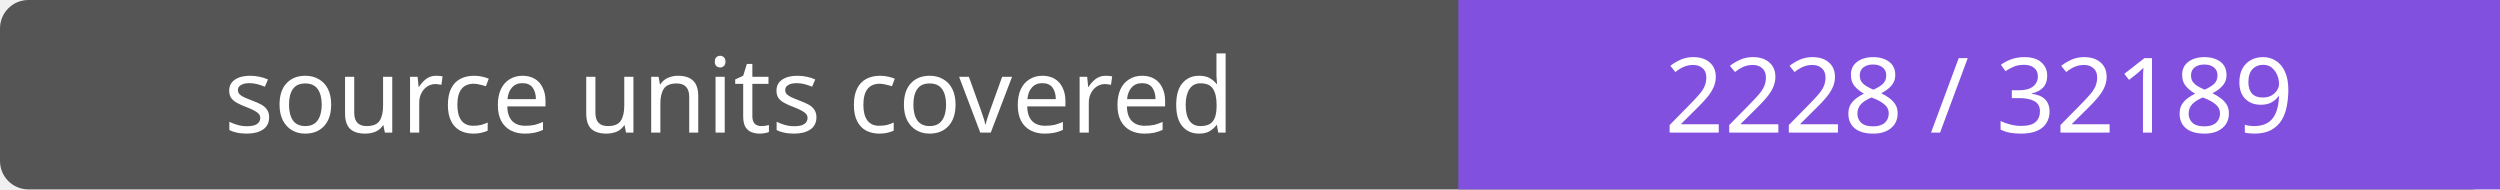
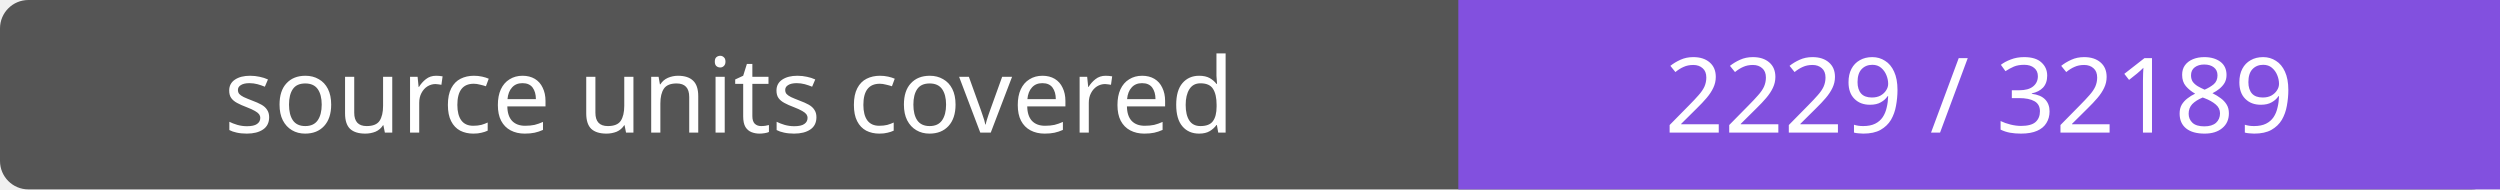
- <svg xmlns="http://www.w3.org/2000/svg" width="264" height="20" role="img" aria-label="source units covered: 2228 / 32189">
+ <svg xmlns="http://www.w3.org/2000/svg" width="264" height="20" role="img" aria-label="source units covered: 2229 / 32189">
  <rect width="264" height="20" rx="3" fill="#555" />
  <path fill="#8250df" d="M154 0h110v20H154z" />
  <g fill="#fff" text-anchor="middle" font-family="Verdana,sans-serif" font-size="11">
    <text x="77.0" y="14">source units covered</text>
-     <text x="209.0" y="14">2228 / 32189</text>
+     <text x="209.0" y="14">2229 / 32189</text>
  </g>
</svg>
